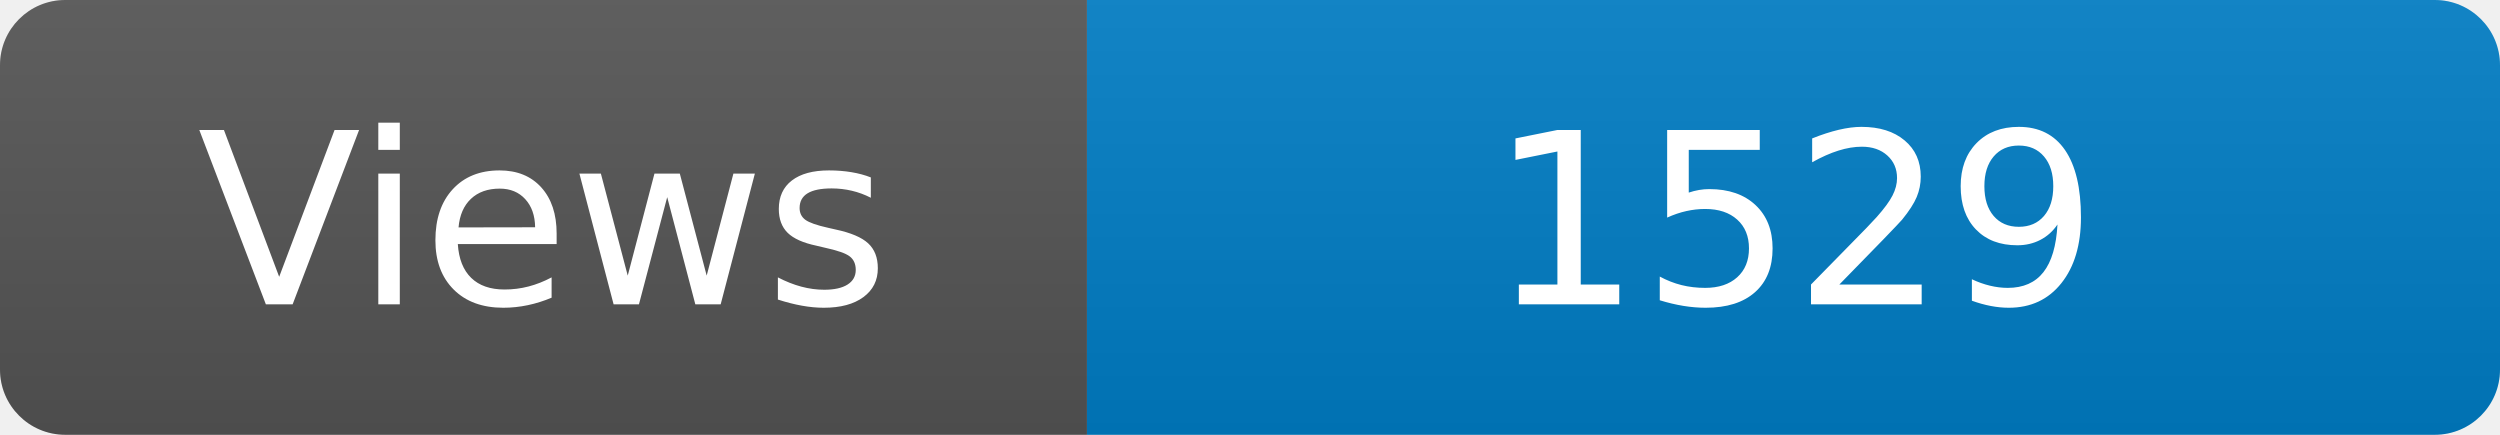
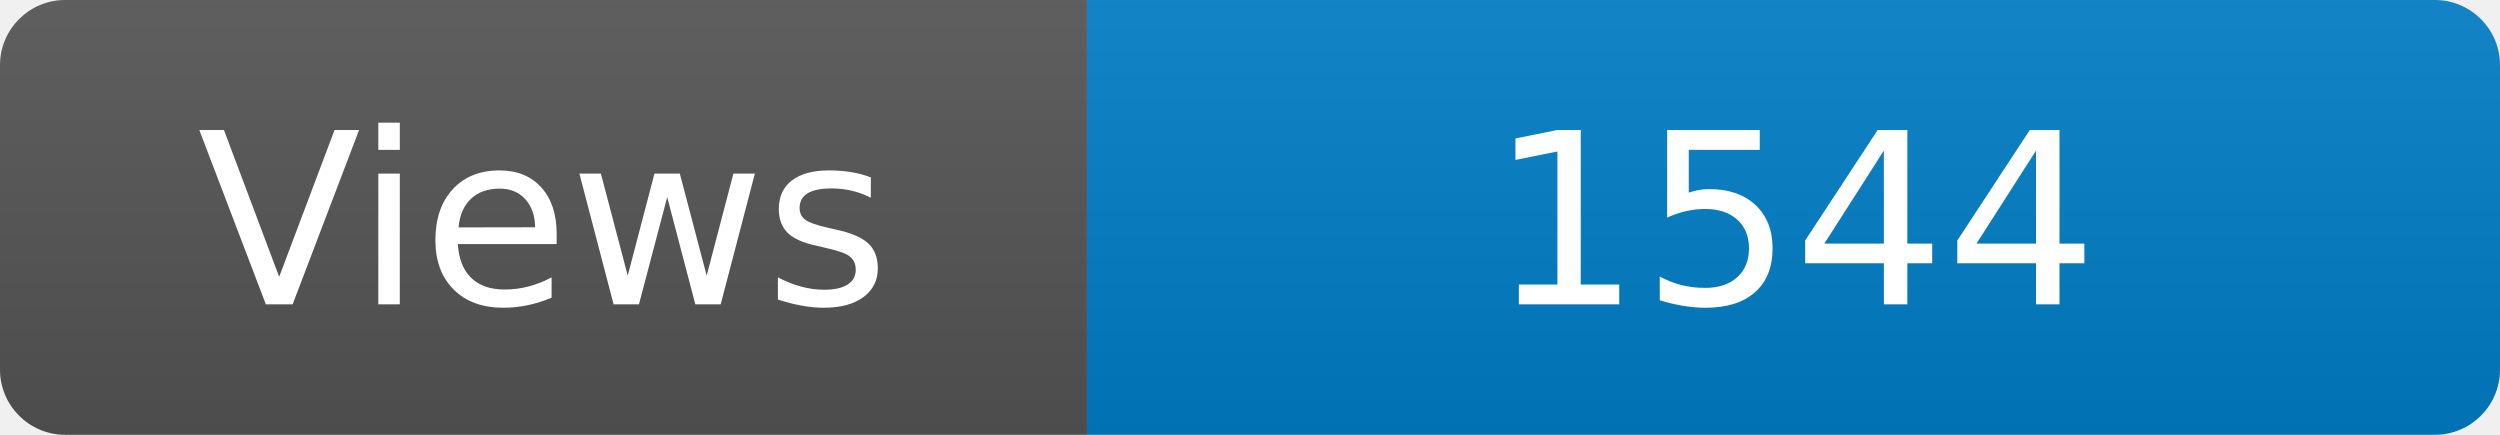
<svg xmlns="http://www.w3.org/2000/svg" width="115" height="20" role="img" aria-label="Maintained?: yes">
  <linearGradient id="s" x2="0" y2="100%">
    <stop offset="0" stop-color="#bbb" stop-opacity=".1" />
    <stop offset="1" stop-opacity=".1" />
  </linearGradient>
  <clipPath id="r">
    <rect width="115" height="20" rx="3" fill="#fff" />
  </clipPath>
  <g clip-path="url(#r)">
    <rect width="50" height="20" fill="#555" />
    <rect x="50" width="160" height="20" fill="#007ec6" />
    <rect width="115" height="20" fill="url(#s)" />
  </g>
  <g fill="#fff" text-anchor="middle" font-family="Verdana,Geneva,DejaVu Sans,sans-serif" font-size="110">
    <text x="250" y="140" transform="scale(.1)" fill="#fff">Views</text>
-     <text x="825" y="140" transform="scale(.1)" fill="#fff">1529</text>
+     <text x="825" y="140" transform="scale(.1)" fill="#fff">1544</text>
  </g>
</svg>
